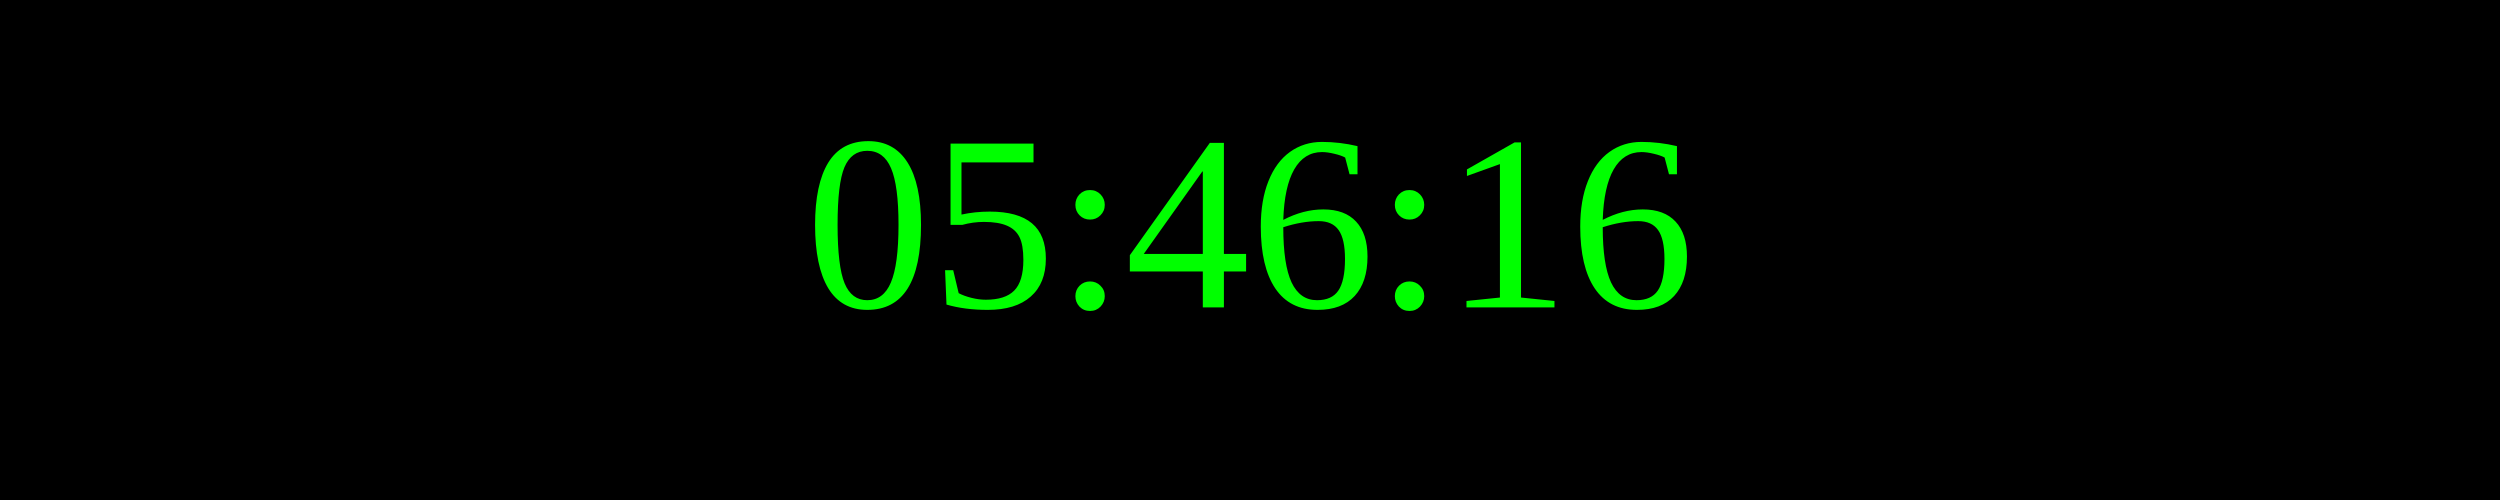
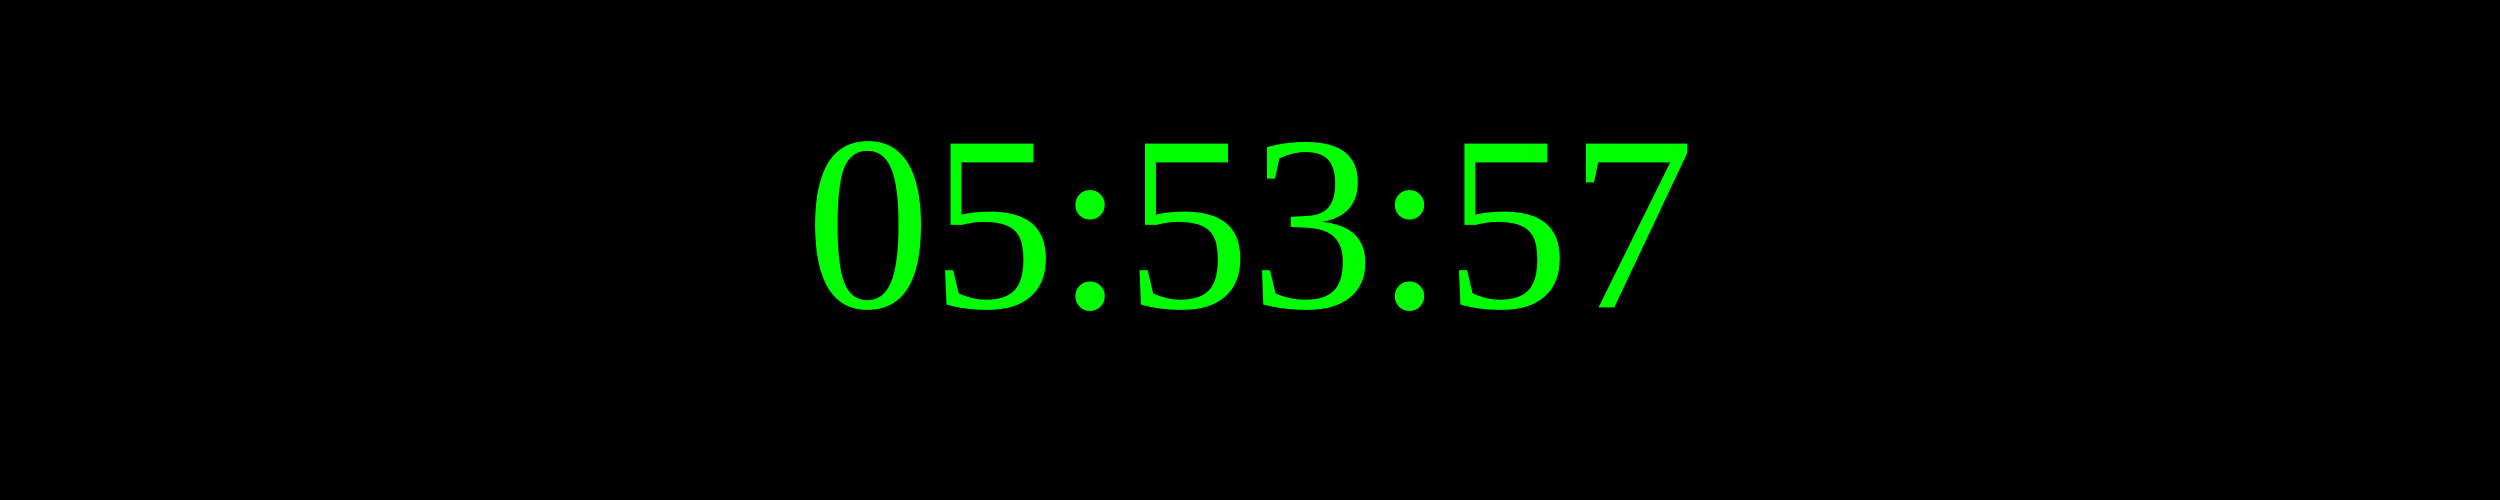
<svg xmlns="http://www.w3.org/2000/svg" width="250" height="50">
  <rect width="100%" height="100%" fill="black" />
  <text x="50%" y="50%" font-size="25" fill="lime" text-anchor="middle" dominant-baseline="middle">
- 05:46:16
+ 05:53:57
</text>
</svg>
